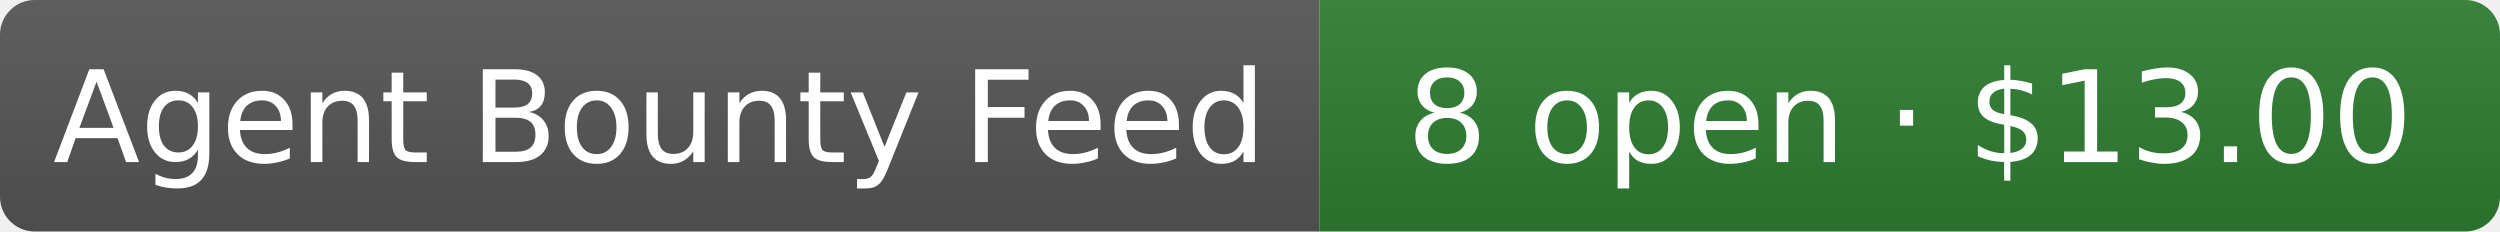
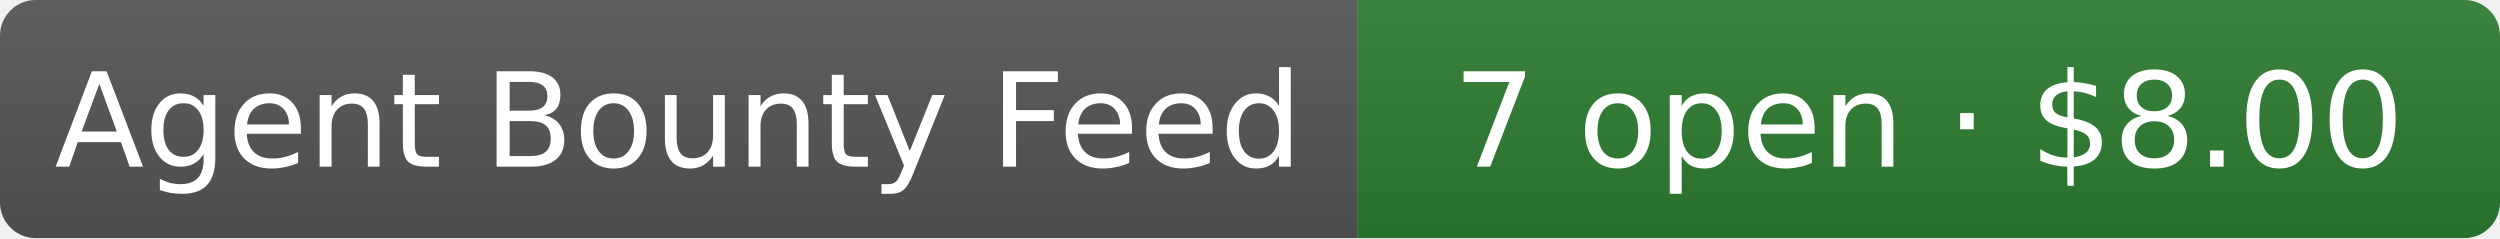
- <svg xmlns="http://www.w3.org/2000/svg" width="216" height="20" role="img" aria-label="Agent Bounty Feed: 8 open · $13.00">
+ <svg xmlns="http://www.w3.org/2000/svg" width="210" height="20" role="img" aria-label="Agent Bounty Feed: 7 open · $8.00">
  <linearGradient id="s" x2="0" y2="100%">
    <stop offset="0" stop-color="#bbb" stop-opacity=".1" />
    <stop offset="1" stop-opacity=".1" />
  </linearGradient>
  <clipPath id="r">
-     <rect width="216" height="20" rx="3" fill="#fff" />
+     <rect width="210" height="20" rx="3" fill="#fff" />
  </clipPath>
  <g clip-path="url(#r)">
    <rect width="114" height="20" fill="#555" />
-     <rect x="114" width="102" height="20" fill="#2e7d32" />
-     <rect width="216" height="20" fill="url(#s)" />
+     <rect x="114" width="96" height="20" fill="#2e7d32" />
+     <rect width="210" height="20" fill="url(#s)" />
  </g>
  <g fill="#fff" text-anchor="middle" font-family="Verdana,Geneva,DejaVu Sans,sans-serif" font-size="11">
    <text x="57" y="14">Agent Bounty Feed</text>
-     <text x="165" y="14">8 open · $13.00</text>
+     <text x="162" y="14">7 open · $8.00</text>
  </g>
</svg>
